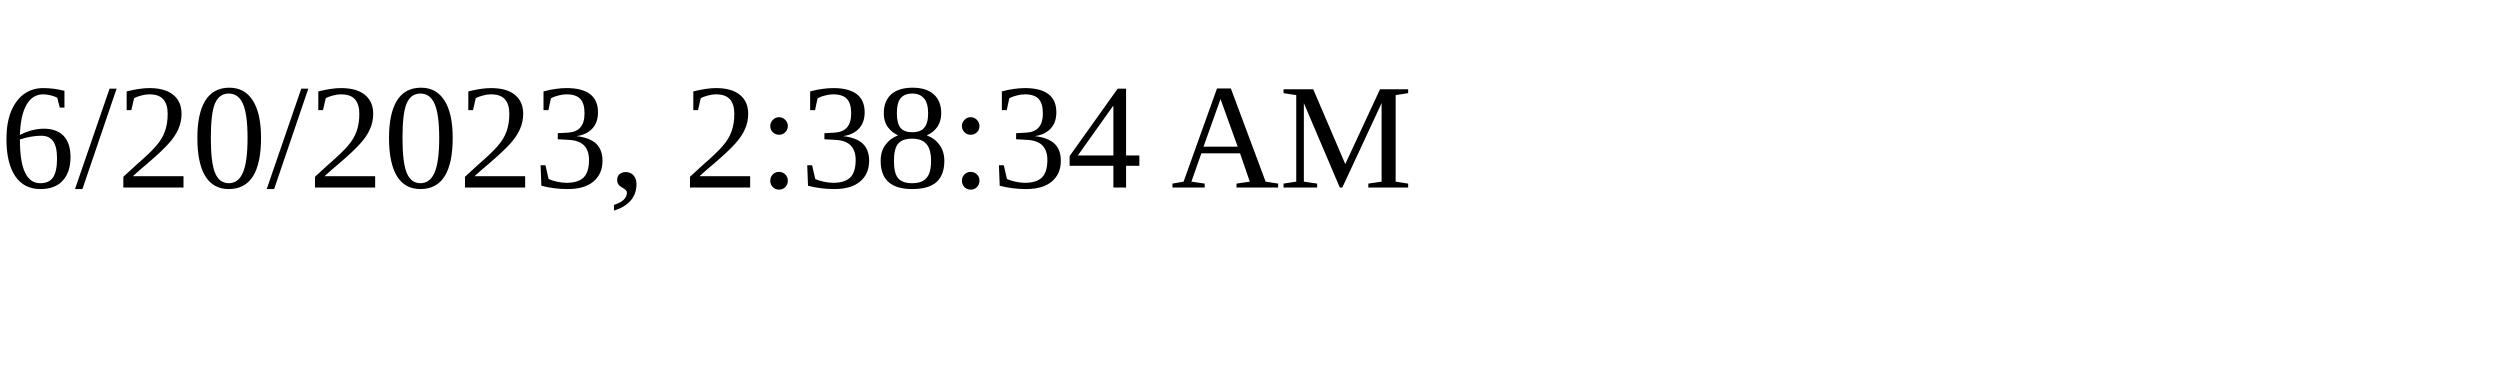
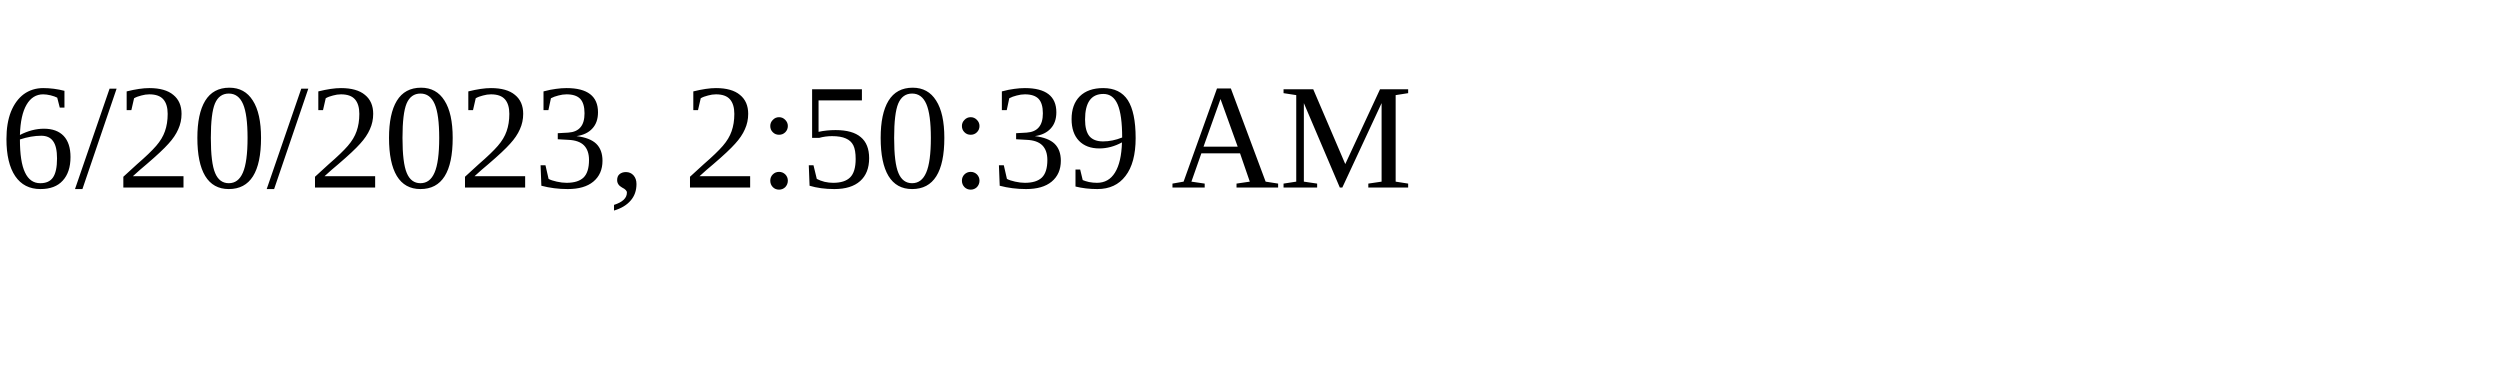
<svg xmlns="http://www.w3.org/2000/svg" height="30" width="200">
-   <text x="0" y="15">6/20/2023, 2:38:34 AM</text>
+   <text x="0" y="15">6/20/2023, 2:50:39 AM</text>
</svg>
